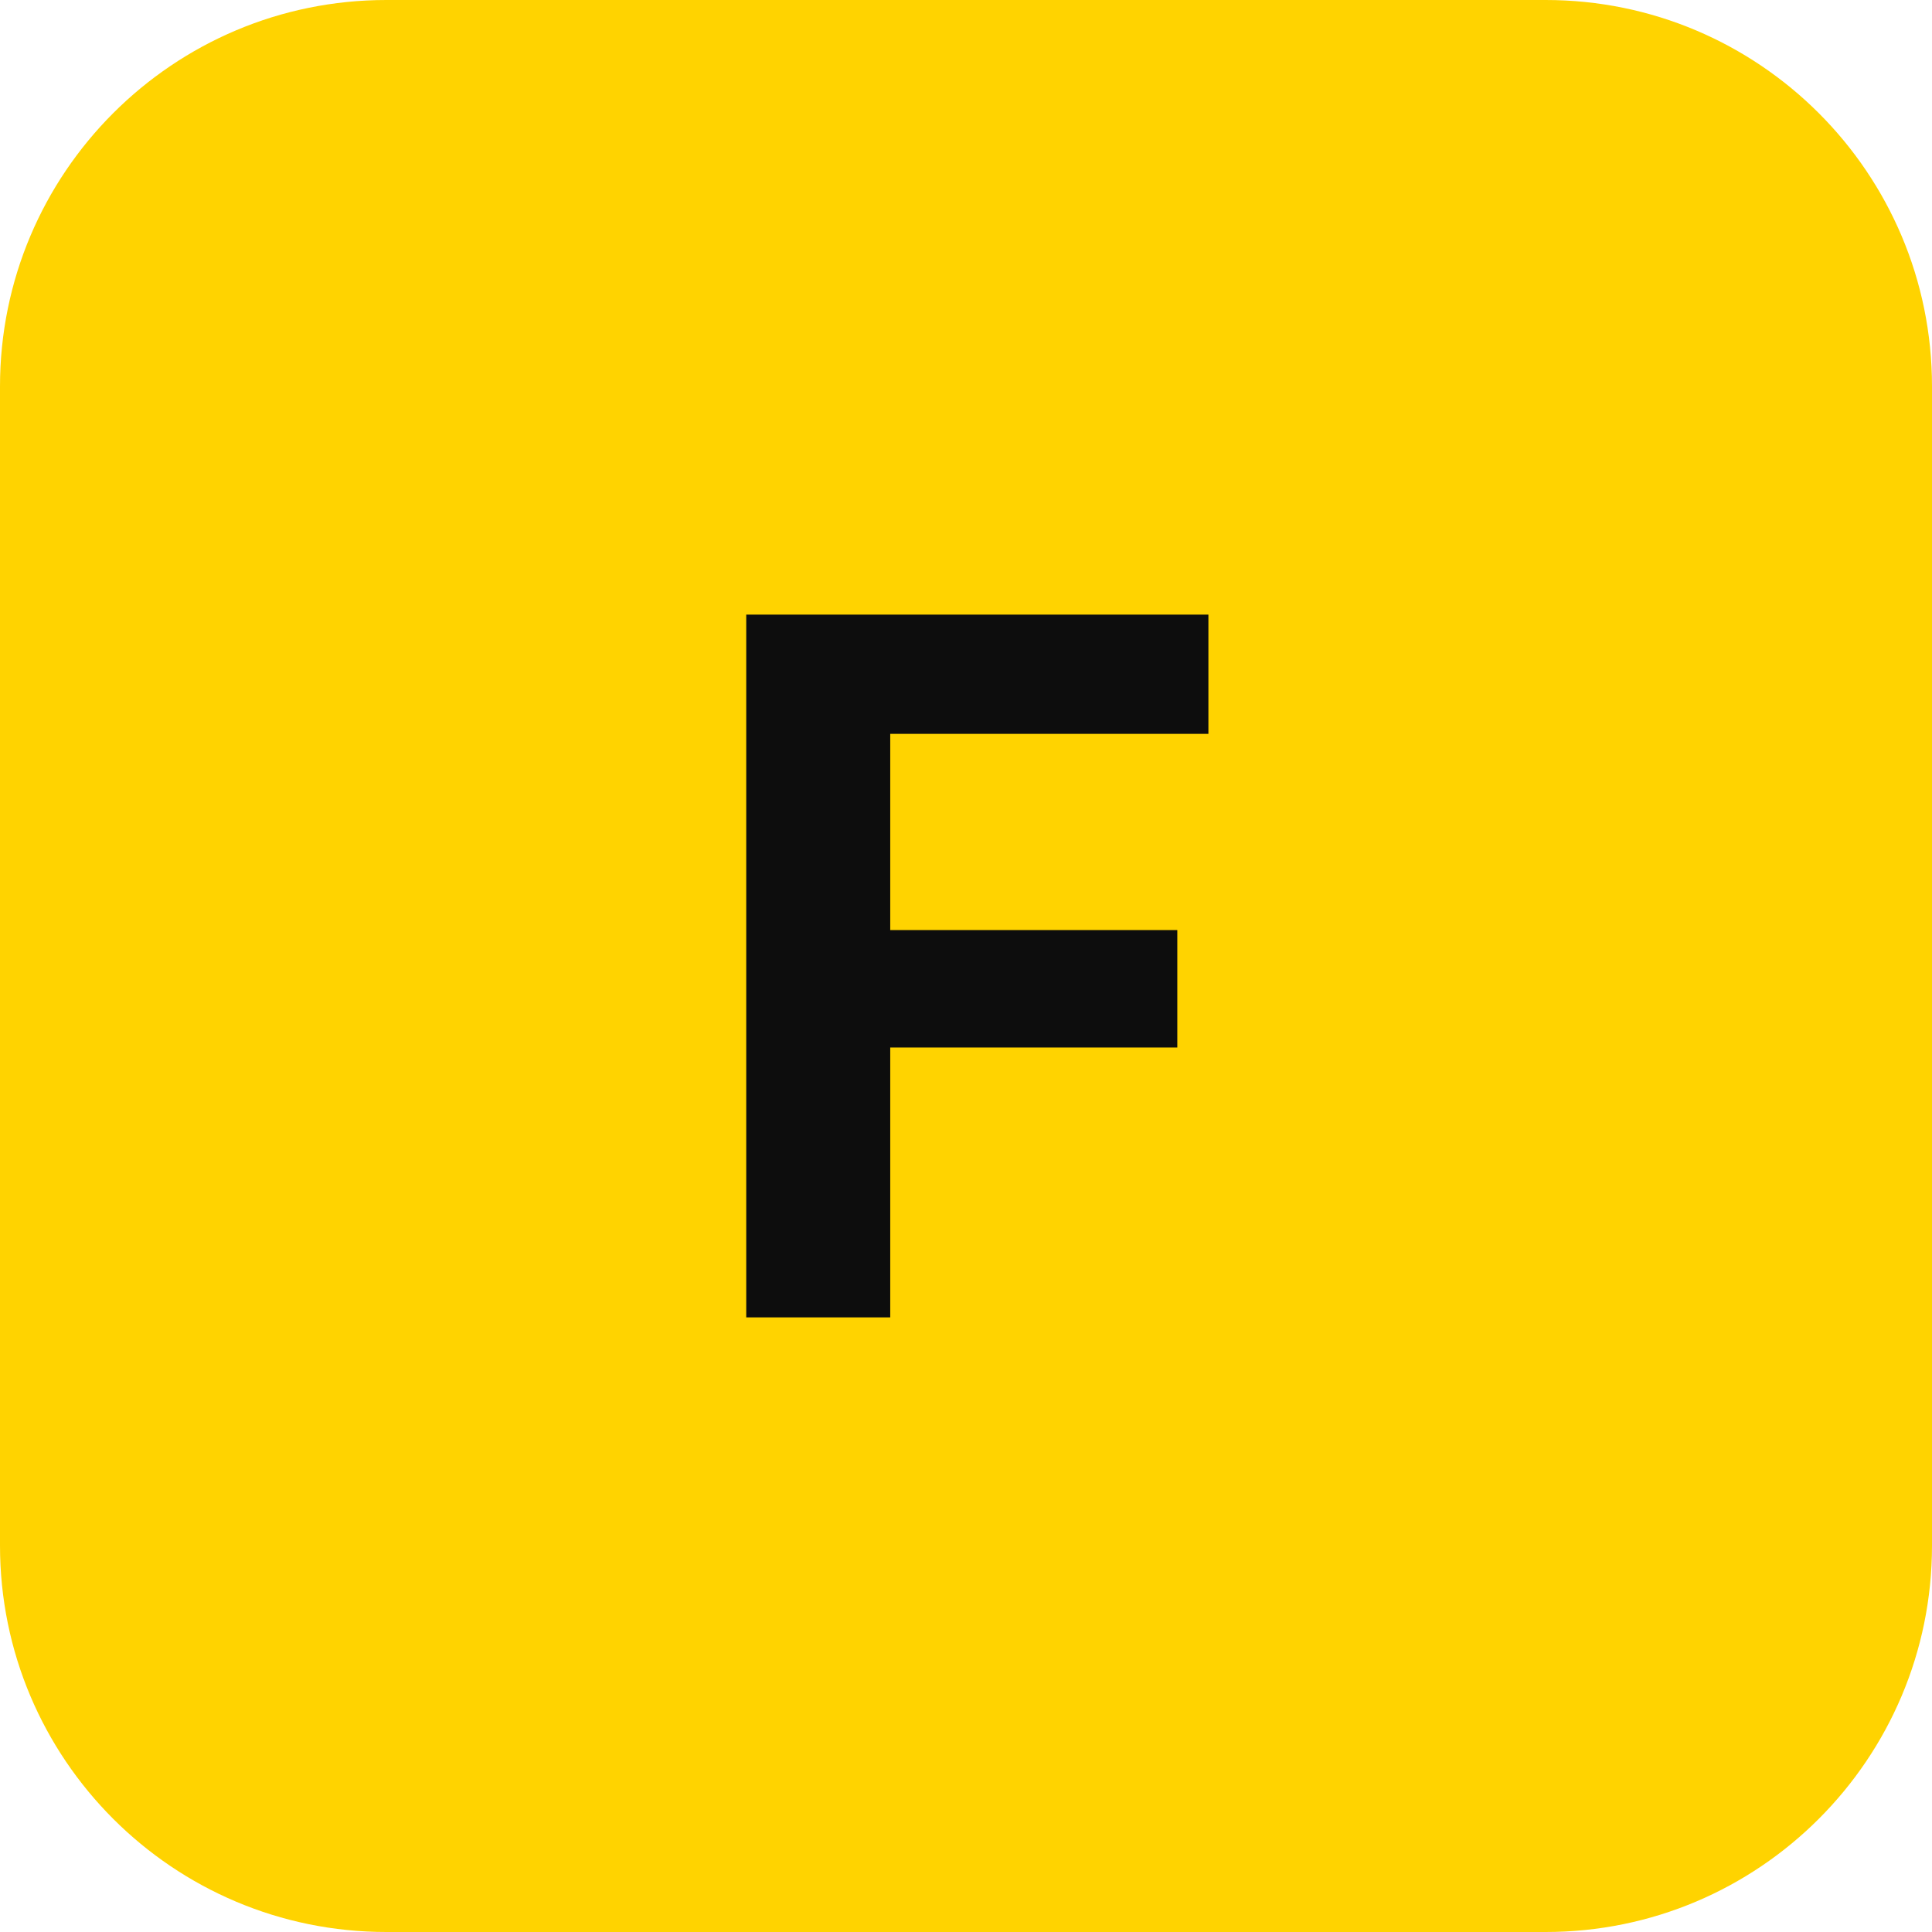
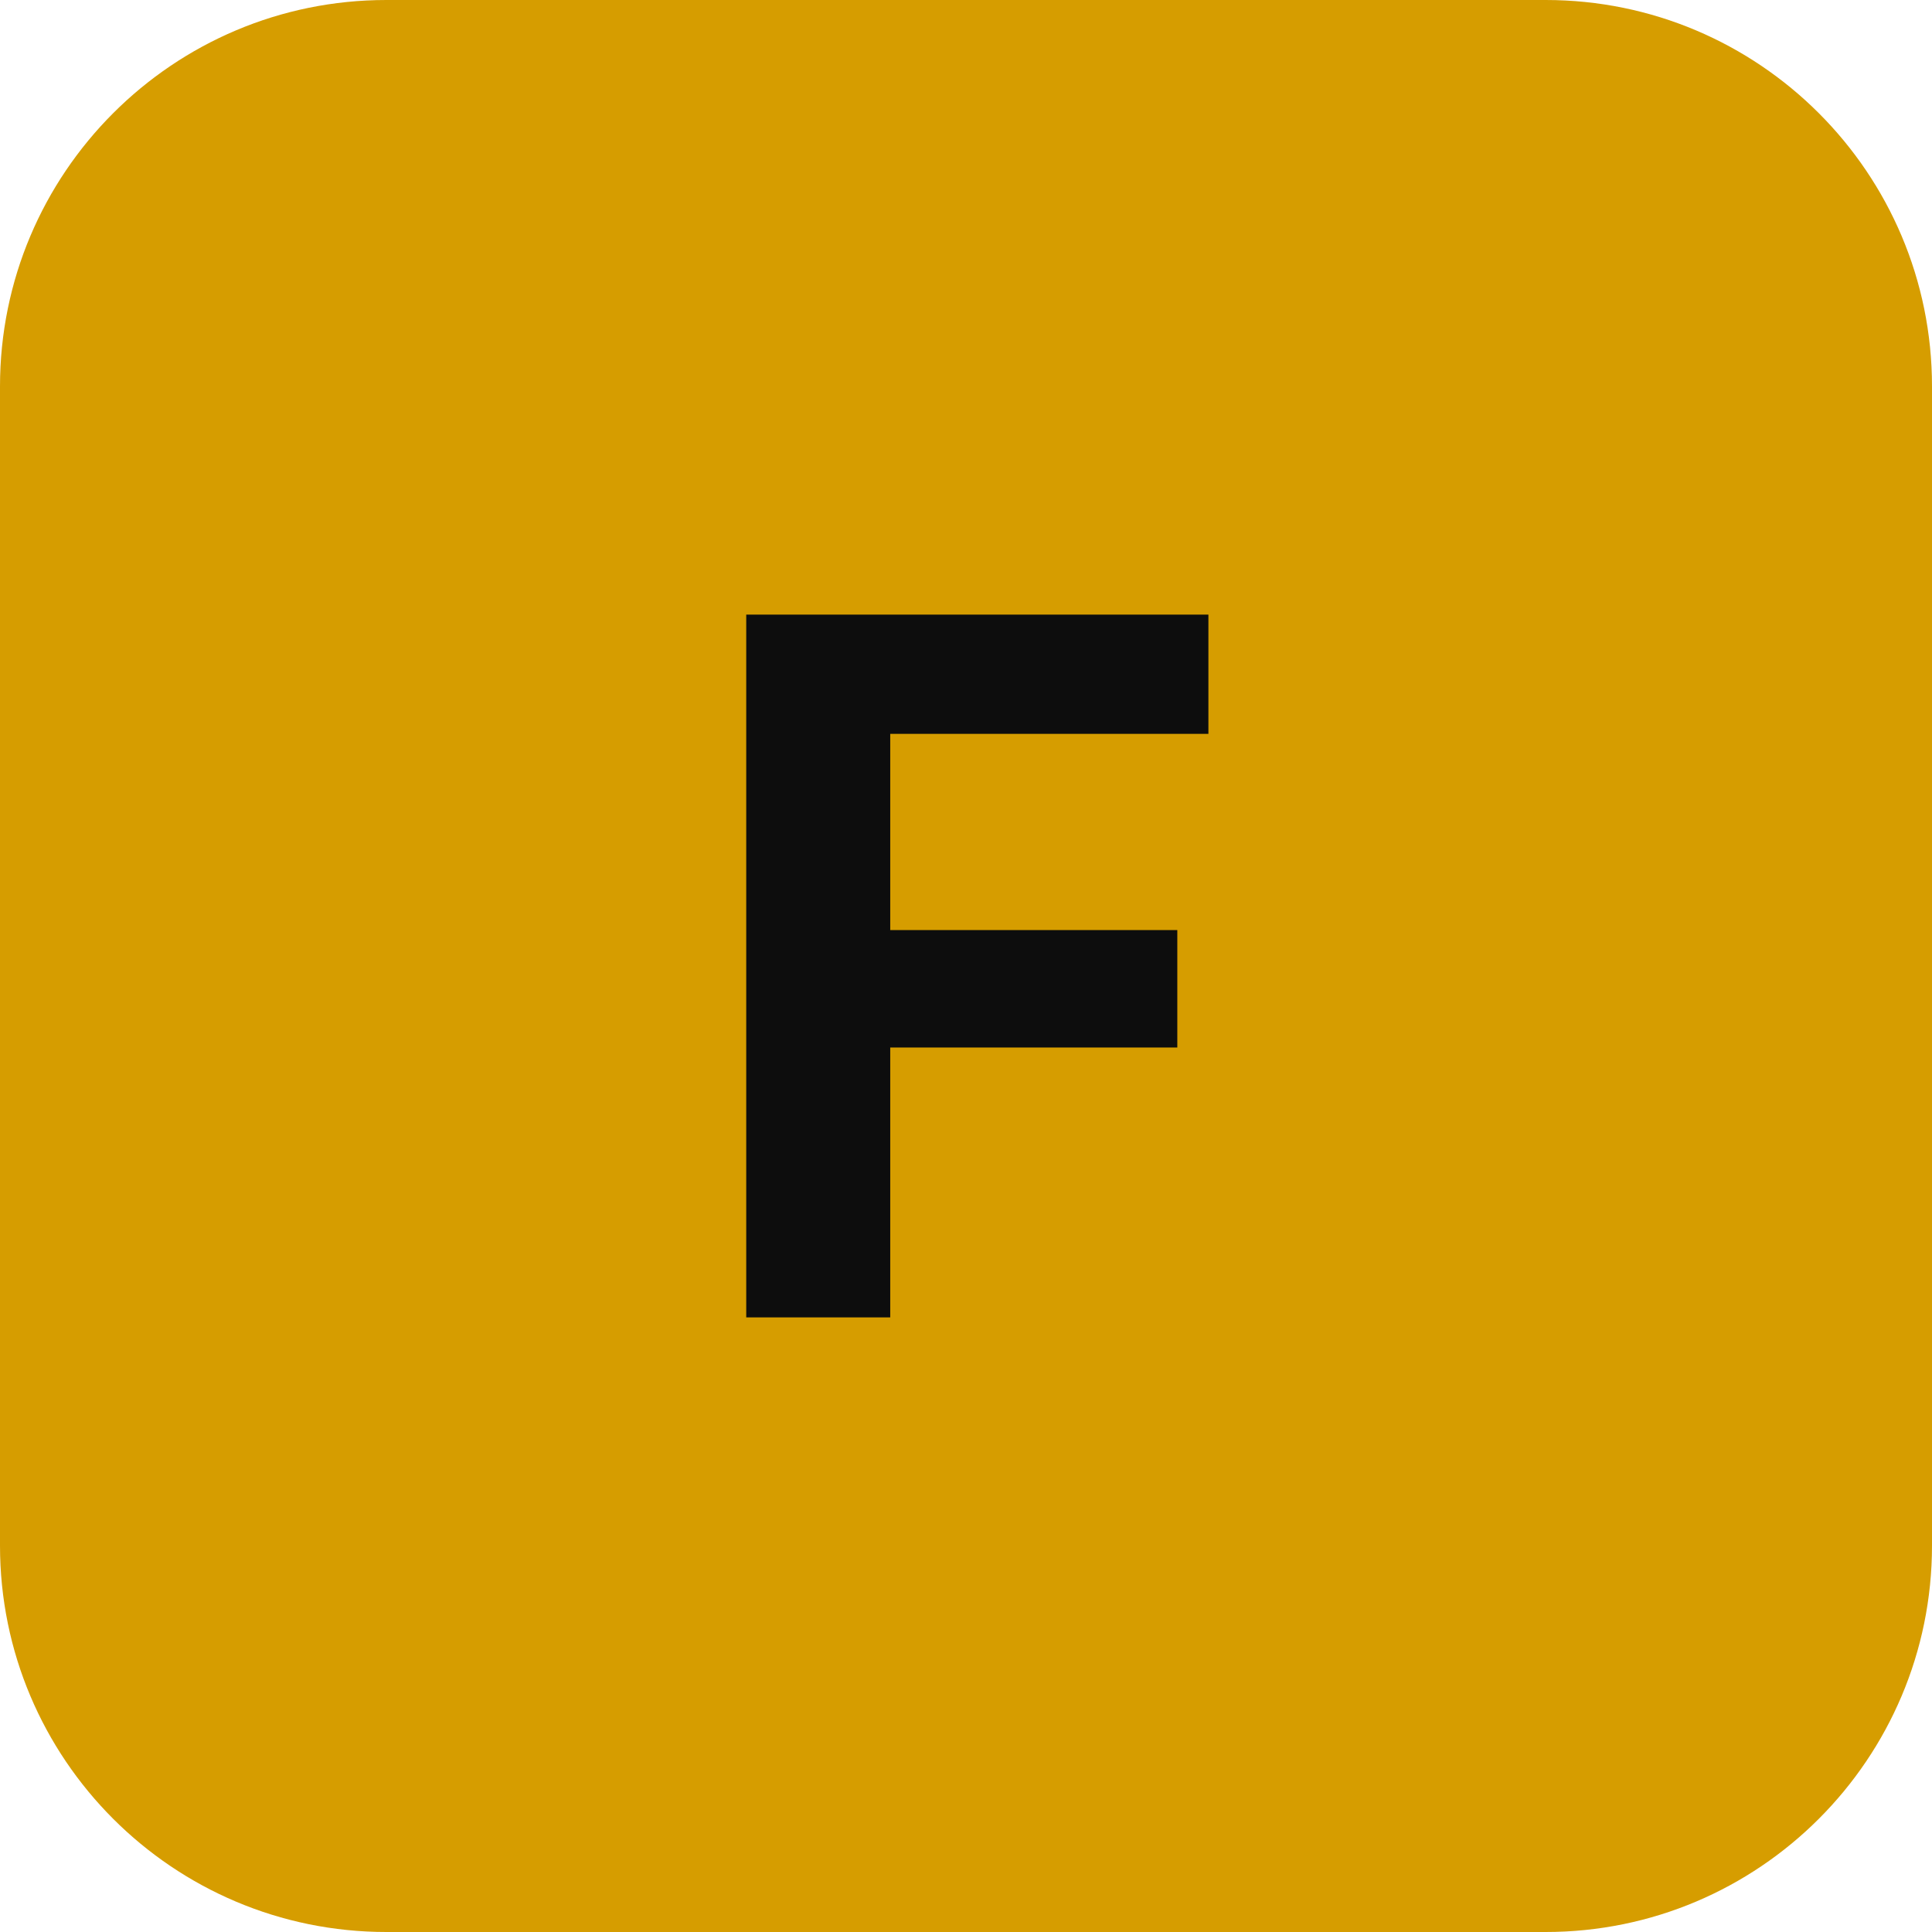
<svg xmlns="http://www.w3.org/2000/svg" width="512" height="512" viewBox="0 0 100 100">
-   <rect width="100" height="100" rx="20" fill="#ffd300" />
+   <rect width="100" height="100" rx="20" fill="#d69d00" />
  <text x="50" y="50" font-family="Inter, -apple-system, sans-serif" font-size="50" font-weight="bold" fill="#0d0d0d" text-anchor="middle" dominant-baseline="central">
    F
  </text>
</svg>
